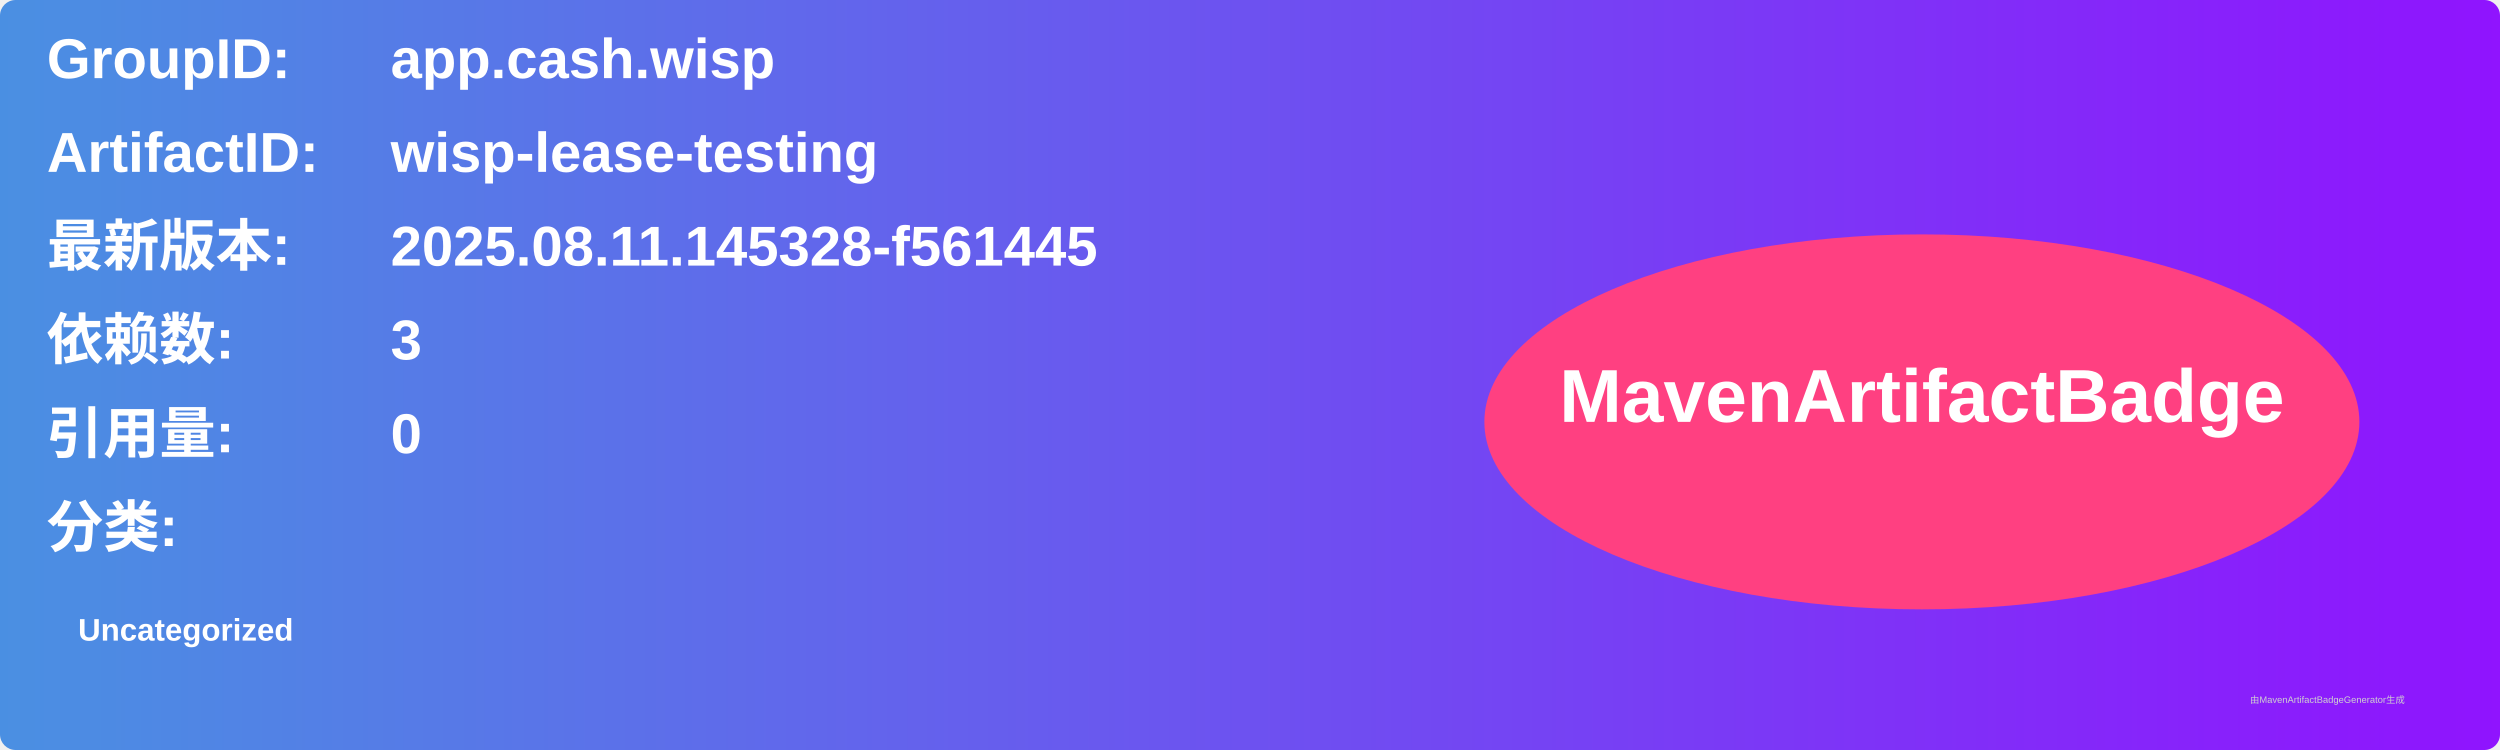
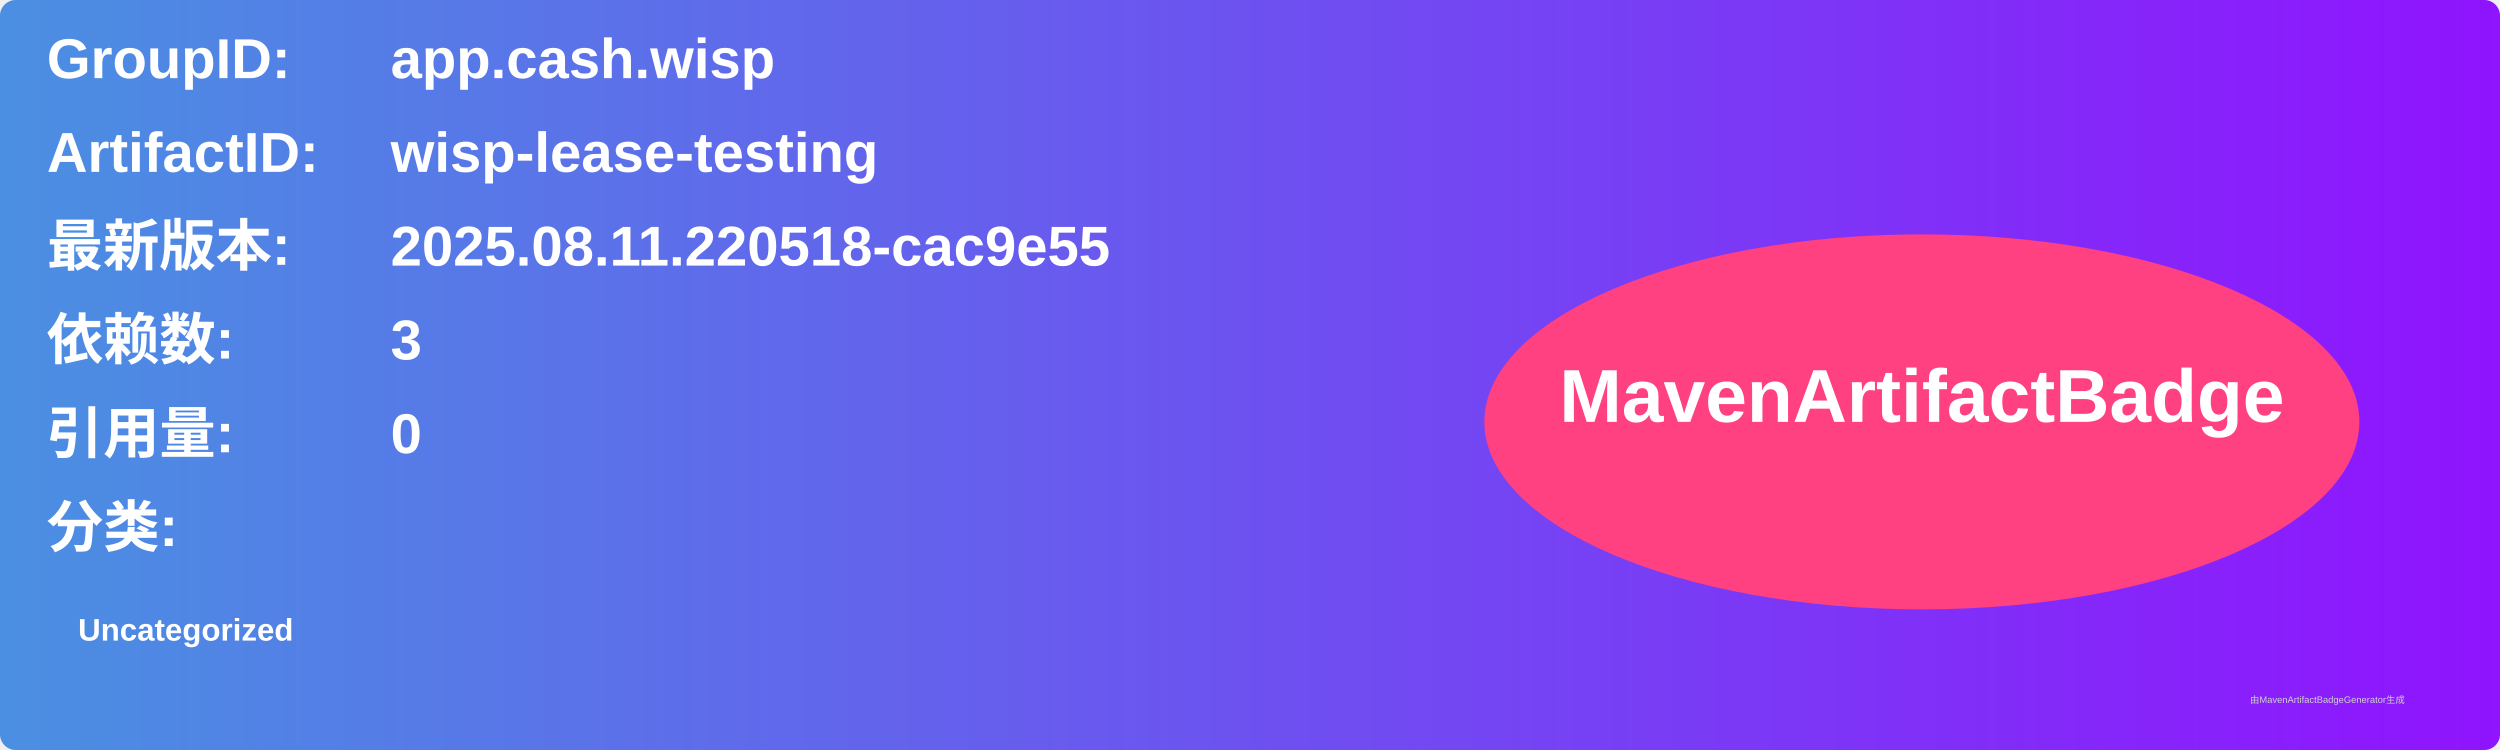
<svg xmlns="http://www.w3.org/2000/svg" width="800" height="240" viewBox="0 0 800 240">
  <linearGradient id="grad" x1="0%" y1="0%" x2="100%" y2="0%">
    <stop offset="0%" stop-color="#4a90e2" />
    <stop offset="100%" stop-color="#9013fe" />
  </linearGradient>
  <rect width="100%" height="100%" rx="5" ry="5" fill="url(#grad)" />
  <g transform="translate(15, 15)">
    <text x="0" y="10" font-family="Arial" font-size="18" fill="white" font-weight="bold" width="260">GroupID:</text>
    <text x="110" y="10" font-family="Arial" font-size="18" fill="white" font-weight="bold" width="460">app.cash.wisp</text>
    <text x="0" y="40" font-family="Arial" font-size="18" fill="white" font-weight="bold" width="260">ArtifactID:</text>
    <text x="110" y="40" font-family="Arial" font-size="18" fill="white" font-weight="bold" width="460">wisp-lease-testing</text>
    <text x="0" y="70" font-family="Arial" font-size="18" fill="white" font-weight="bold">最新版本:</text>
    <text x="110" y="70" font-family="Arial" font-size="18" fill="white" font-weight="bold">
-       <tspan font-weight="bold">2025.08.11.145328-f561445</tspan>
+       <tspan font-weight="bold">2025.08.11.220518-cac9e55</tspan>
    </text>
    <text x="0" y="100" font-family="Arial" font-size="18" fill="white" font-weight="bold">依赖数: </text>
    <text x="110" y="100" font-family="Arial" font-size="18" fill="white">
      <tspan font-weight="bold">3</tspan>
    </text>
    <text x="0" y="130" font-family="Arial" font-size="18" fill="white" font-weight="bold">引用量: </text>
    <text x="110" y="130" font-family="Arial" font-size="18" fill="white">
      <tspan font-weight="bold">0</tspan>
    </text>
    <text x="0" y="160" font-family="Arial" font-size="18" fill="white" font-weight="bold">分类:</text>
    <text x="10" y="190" font-family="Arial" font-size="10" fill="white">
      <tspan font-weight="bold">Uncategorized</tspan>
    </text>
    <ellipse cx="600" cy="120" rx="140" ry="60" fill="#ff4081" />
    <text x="600" y="120" text-anchor="middle" font-family="Arial" font-size="24" fill="white" font-weight="bold">MavenArtifactBadge</text>
  </g>
  <text x="720" y="225" font-family="Arial" font-size="3" fill="#d0d0d0">由MavenArtifactBadgeGenerator生成</text>
</svg>
